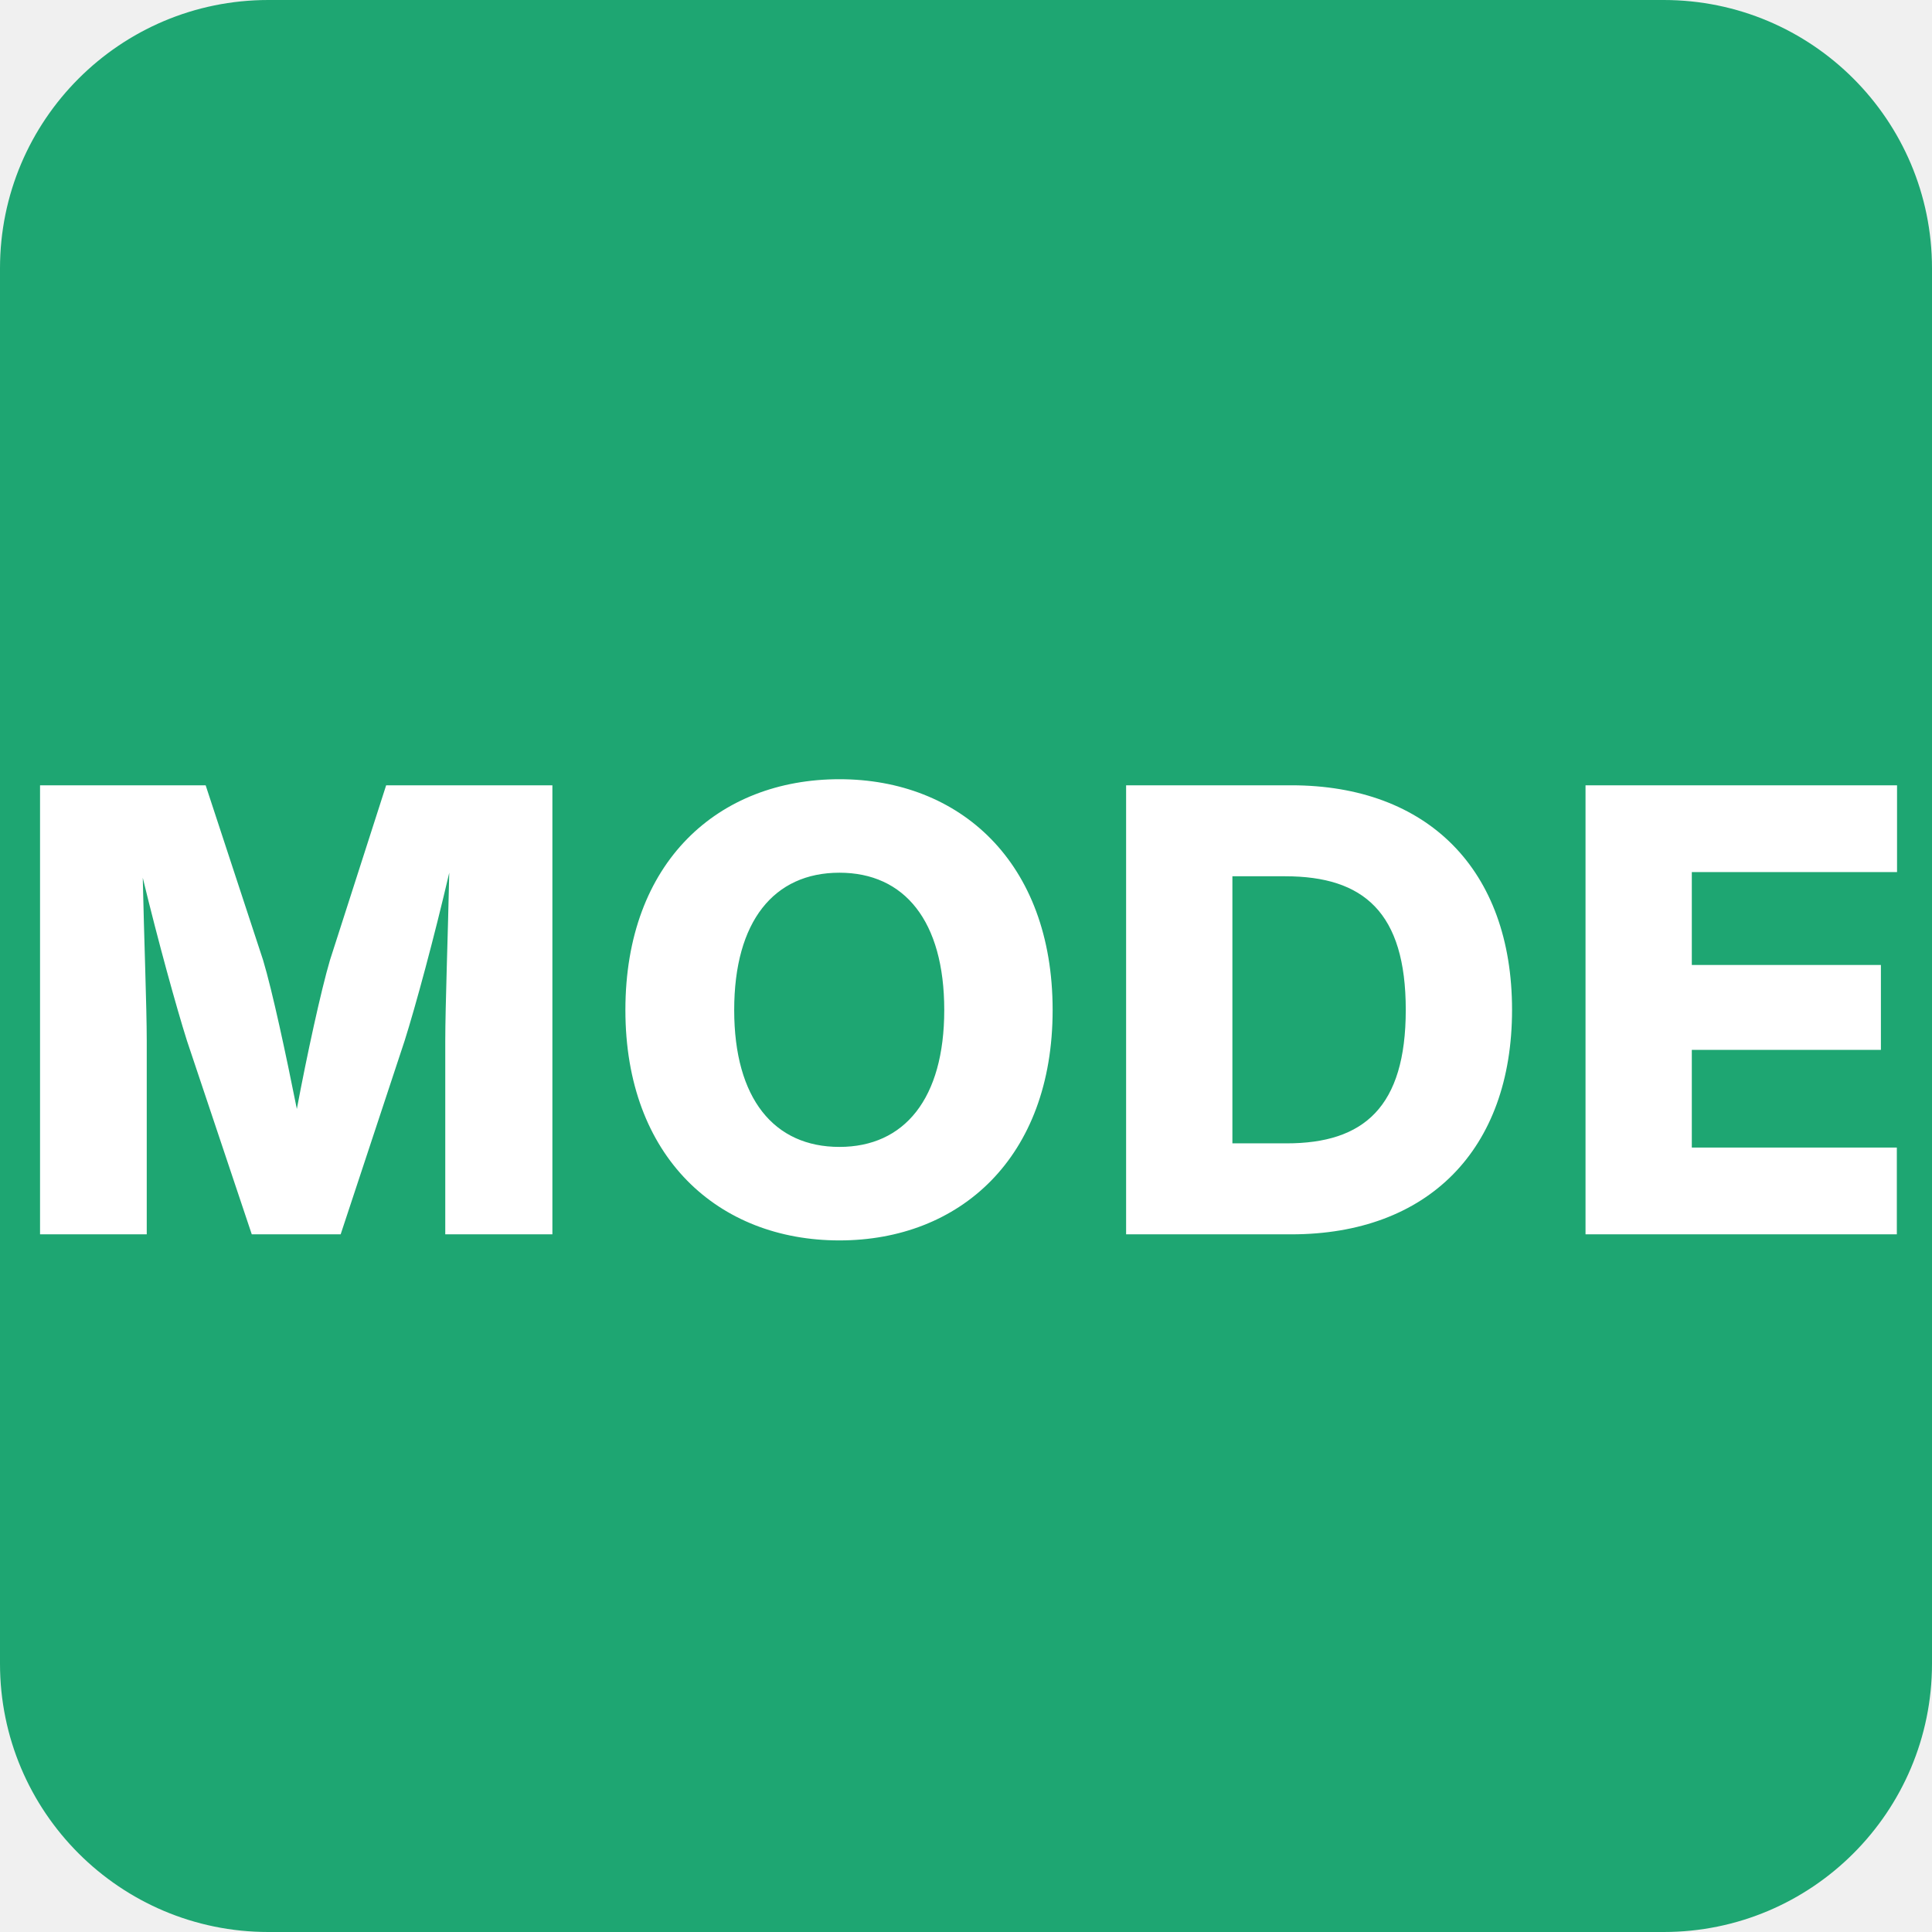
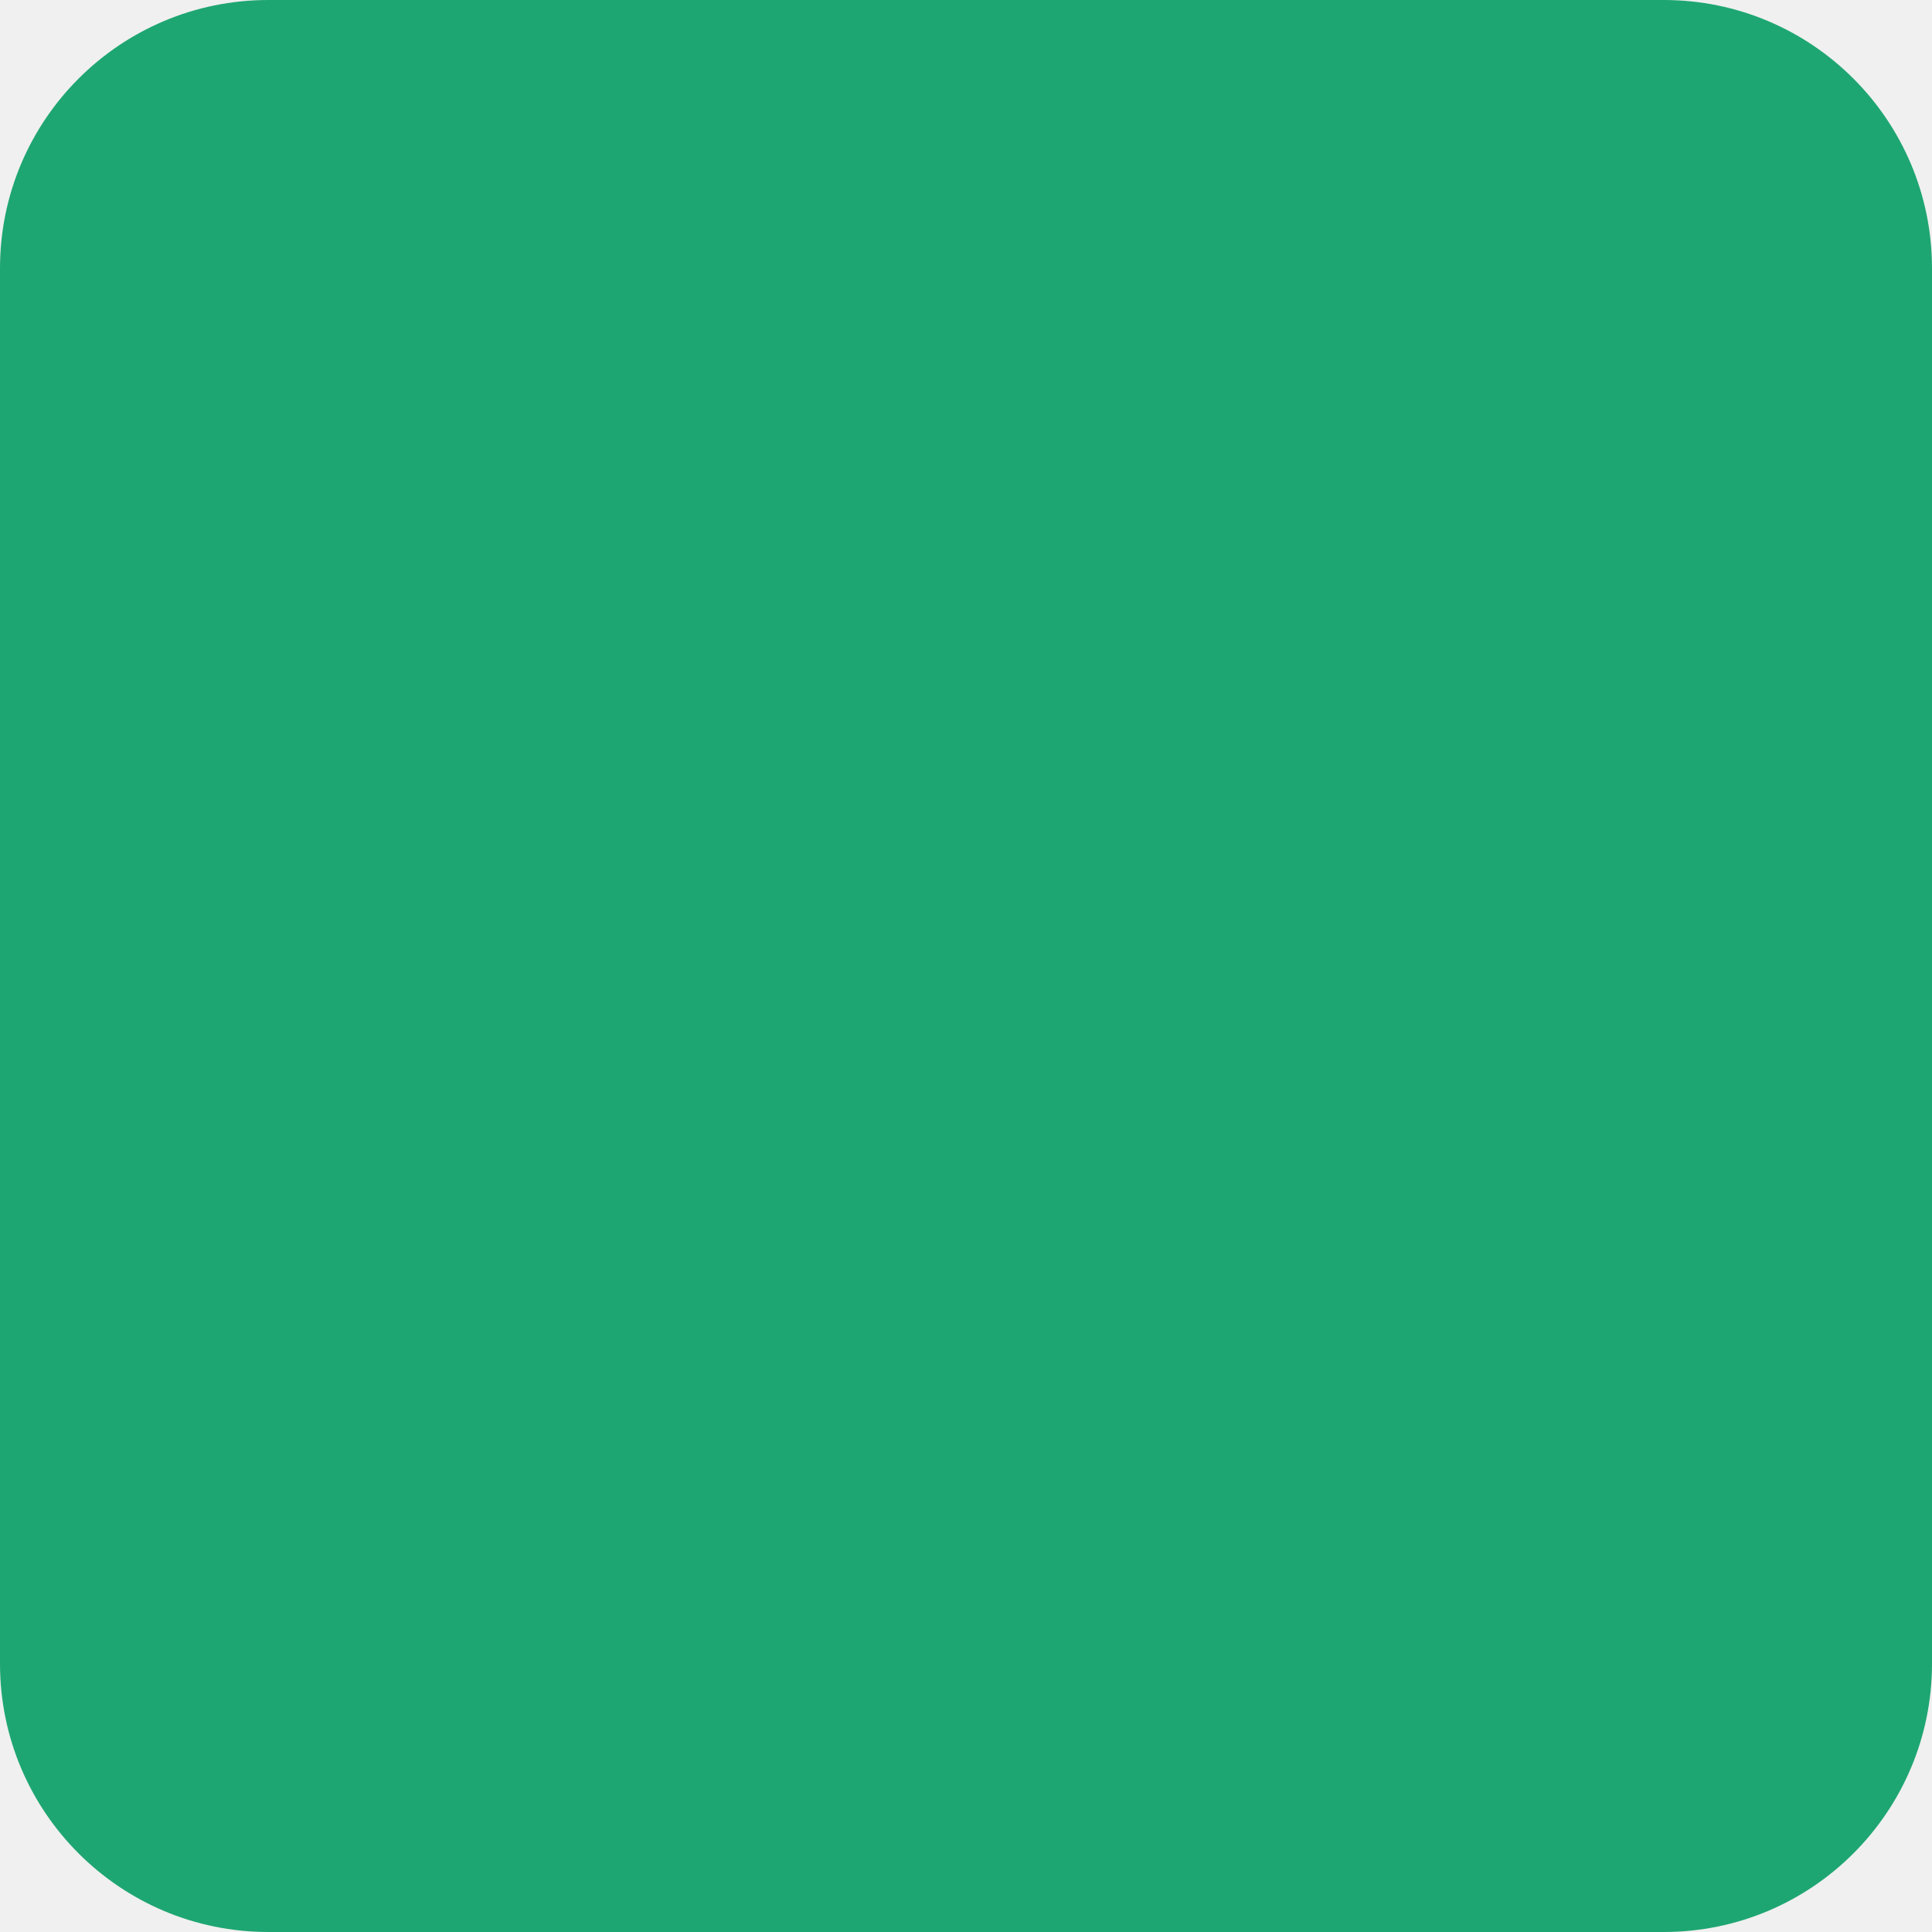
<svg xmlns="http://www.w3.org/2000/svg" viewBox="0 0 144 144">
  <rect width="144" height="144" rx="20" fill="#1ea672" />
-   <text x="72" y="92" font-family="Inter, Helvetica Neue, Arial, sans-serif" font-size="46" fill="#ffffff" text-anchor="middle" font-weight="800" letter-spacing="1">MODE</text>
</svg>
